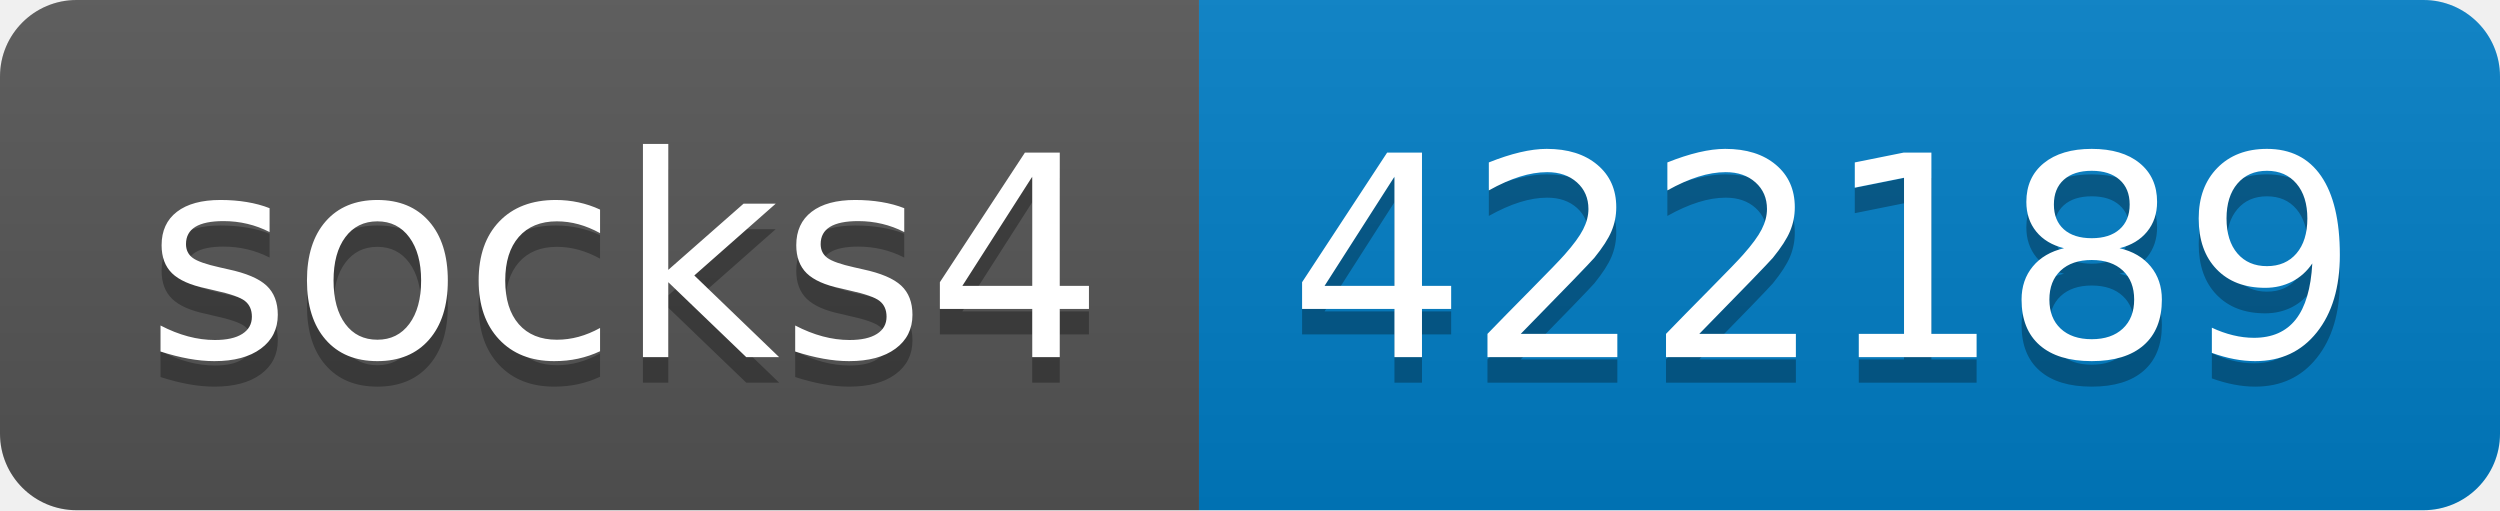
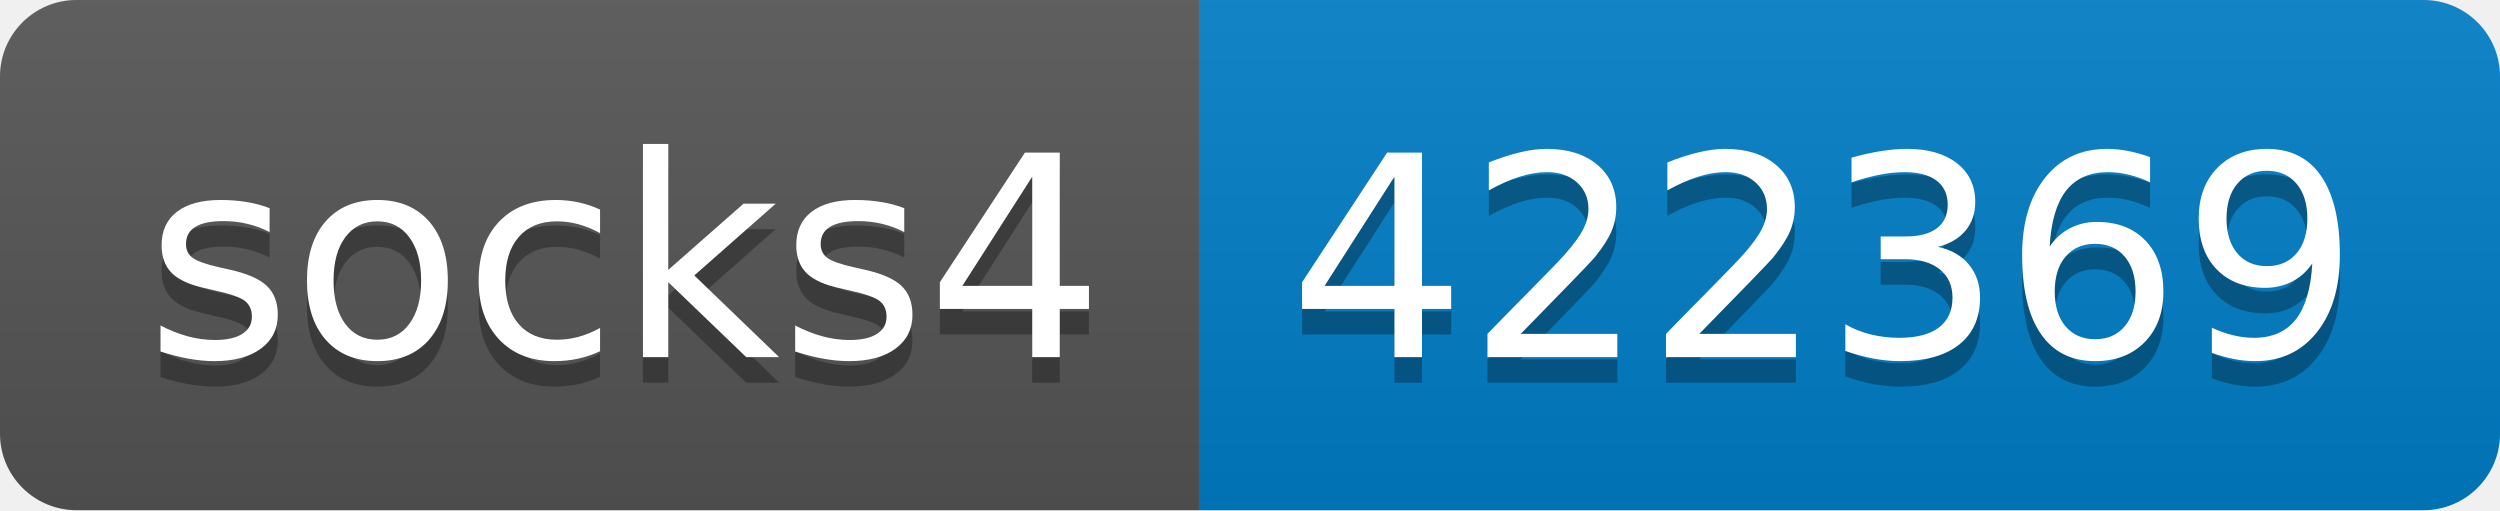
- <svg xmlns="http://www.w3.org/2000/svg" width="98" height="20" role="img" aria-label="socks4: 422189">
+ <svg xmlns="http://www.w3.org/2000/svg" width="98" height="20" role="img" aria-label="socks4: 422369">
  <linearGradient id="s" x2="0" y2="100%">
    <stop offset="0" stop-color="#bbb" stop-opacity=".1" />
    <stop offset="1" stop-opacity=".1" />
  </linearGradient>
  <clipPath id="r">
    <rect width="98" height="20" rx="3" fill="#fff" />
  </clipPath>
  <g clip-path="url(#r)">
    <rect width="47" height="20" fill="#555" />
    <rect x="47" width="51" height="20" fill="#007ec6" />
    <rect width="98" height="20" fill="url(#s)" />
  </g>
  <g fill="#fff" text-anchor="middle" font-family="Verdana,Geneva,DejaVu Sans,sans-serif" text-rendering="geometricPrecision" font-size="110">
    <text aria-hidden="true" x="245" y="150" fill="#010101" fill-opacity=".3" transform="scale(.1)" textLength="370">socks4</text>
    <text x="245" y="140" transform="scale(.1)" fill="#fff" textLength="370">socks4</text>
-     <text aria-hidden="true" x="715" y="150" fill="#010101" fill-opacity=".3" transform="scale(.1)" textLength="410">422189</text>
-     <text x="715" y="140" transform="scale(.1)" fill="#fff" textLength="410">422189</text>
+     <text aria-hidden="true" x="715" y="150" fill="#010101" fill-opacity=".3" transform="scale(.1)" textLength="410">422369</text>
+     <text x="715" y="140" transform="scale(.1)" fill="#fff" textLength="410">422369</text>
  </g>
</svg>
